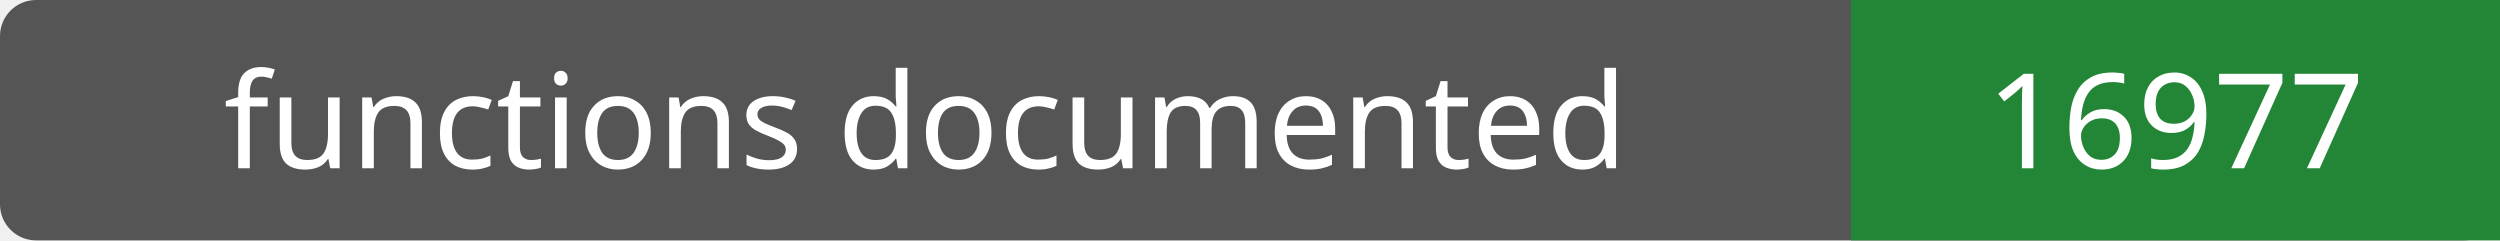
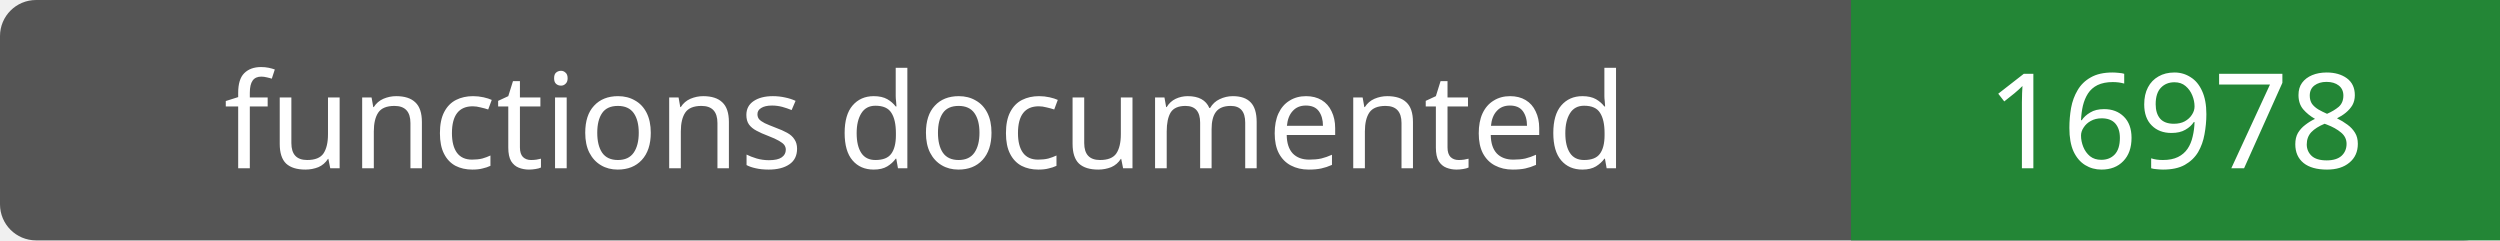
- <svg xmlns="http://www.w3.org/2000/svg" width="208" height="20" role="img" aria-label="functions documented: 16977">
+ <svg xmlns="http://www.w3.org/2000/svg" width="208" height="20" role="img" aria-label="functions documented: 16978">
  <rect width="208" height="20" rx="3" fill="#555" />
  <path fill="#238636" d="M154 0h54v20H154z" />
  <g fill="#fff" text-anchor="middle" font-family="Verdana,sans-serif" font-size="11">
    <text x="77.0" y="14">functions documented</text>
-     <text x="181.0" y="14">16977</text>
+     <text x="181.0" y="14">16978</text>
  </g>
</svg>
